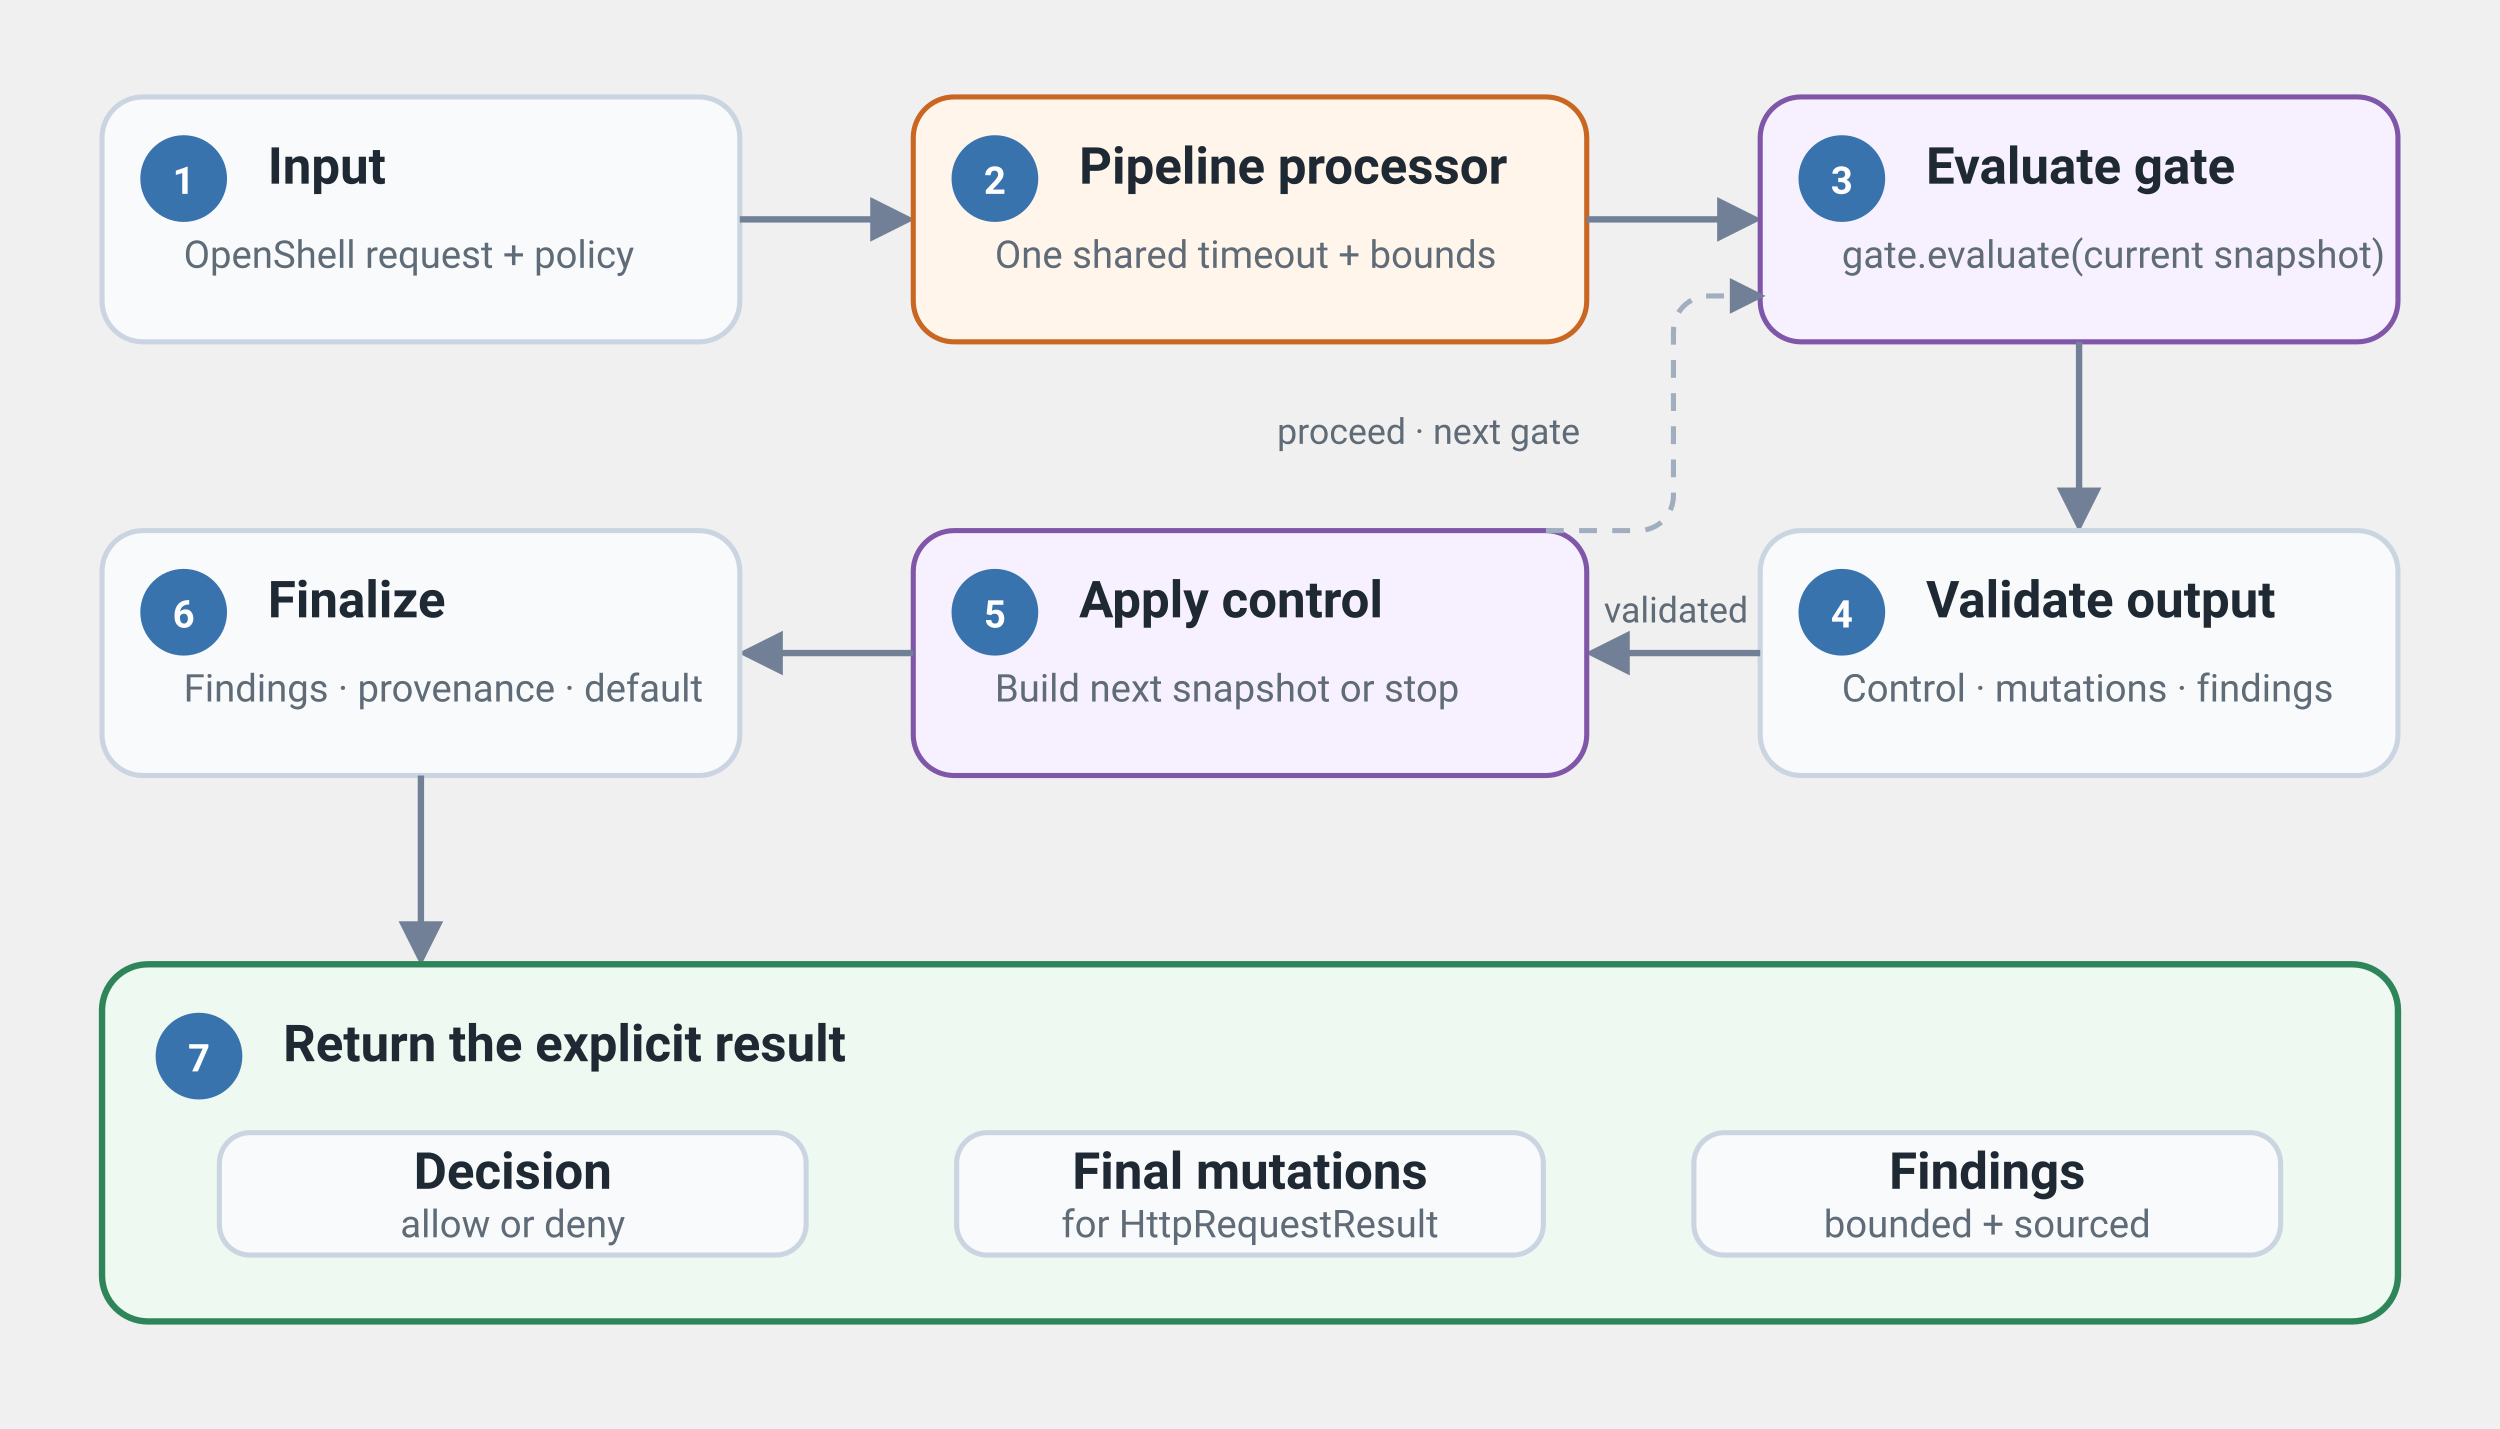
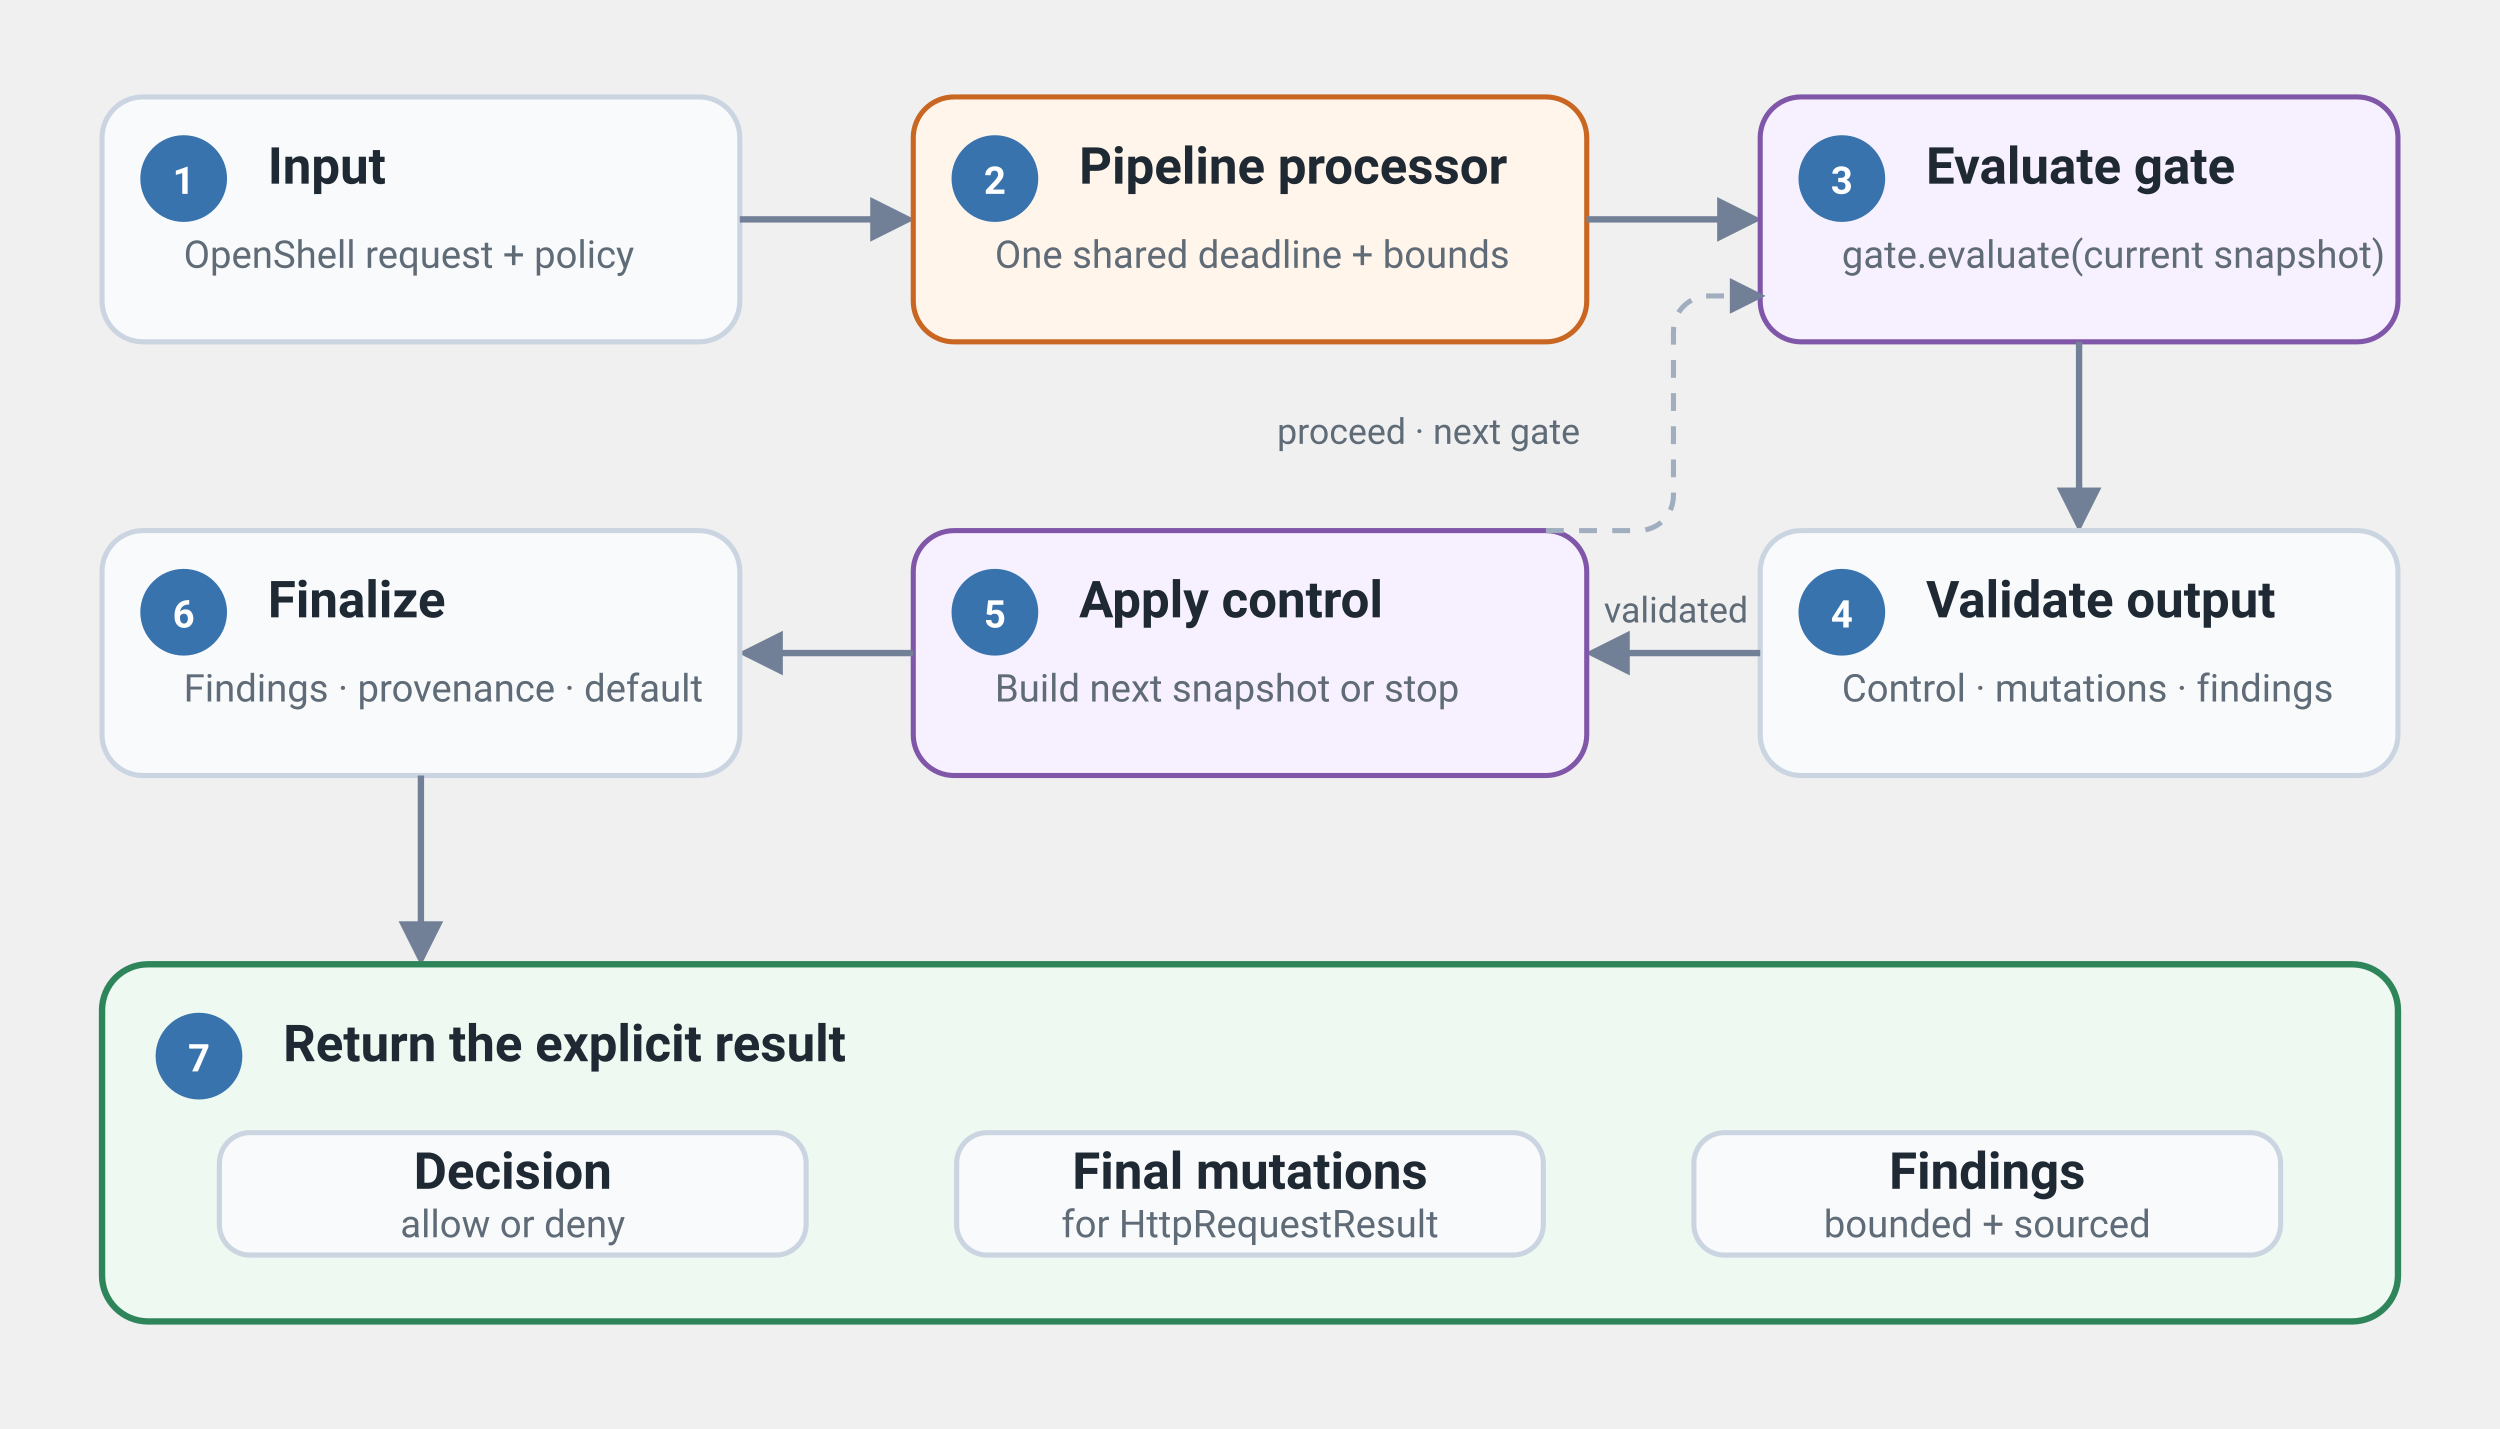
<svg xmlns="http://www.w3.org/2000/svg" viewBox="0 0 980 560" role="img" aria-labelledby="title description">
  <defs>
    <style>
      text{font-family:-apple-system,BlinkMacSystemFont,"Segoe UI",Roboto,Helvetica,Arial,sans-serif;fill:#1f2933}
      .card{fill:#f8fafc;stroke:#cbd5e1;stroke-width:2}
      .control{fill:#fff5eb;stroke:#c86622;stroke-width:2}
      .gate{fill:#f7f1ff;stroke:#8056a8;stroke-width:2}
      .result{fill:#eef9f1;stroke:#2f855a;stroke-width:2.5}
      .number{fill:#3973ad}
      .number-text{font-size:15px;font-weight:700;fill:#fff}
      .title{font-size:20px;font-weight:700}
      .subtitle{font-size:15px;fill:#5f6b76}
      .arrow{fill:none;stroke:#718096;stroke-width:2.5;marker-end:url(#arrow)}
      .arrow-head{fill:#718096}
      .loop{fill:none;stroke:#a0aec0;stroke-width:2;stroke-dasharray:7 6;marker-end:url(#arrow)}
      .arrow-label{font-size:14px;fill:#5f6b76}
      @media(prefers-color-scheme:dark){
        text{fill:#edf2f7}
        .card{fill:#182126;stroke:#52606d}
        .control{fill:#3a2819;stroke:#f6ad55}
        .gate{fill:#2d203a;stroke:#b794d4}
        .result{fill:#143126;stroke:#68d391}
        .number{fill:#4a89c2}
        .subtitle,.arrow-label{fill:#aeb8c5}
        .arrow{stroke:#8b98a5}
        .arrow-head{fill:#8b98a5}
        .loop{stroke:#71808e}
      }
    </style>
    <marker id="arrow" viewBox="0 0 10 10" refX="8.5" refY="5" markerWidth="7" markerHeight="7" orient="auto-start-reverse">
      <path d="M0 0 10 5 0 10Z" class="arrow-head" />
    </marker>
  </defs>
  <rect x="40" y="38" width="250" height="96" rx="16" class="card" />
  <circle cx="72" cy="70" r="17" class="number" />
  <text x="72" y="76" text-anchor="middle" class="number-text">1</text>
  <text x="105" y="72" class="title">Input</text>
  <text x="72" y="105" class="subtitle">OpenShell request + policy</text>
  <path d="M290 86h66" class="arrow" />
  <rect x="358" y="38" width="264" height="96" rx="16" class="control" />
  <circle cx="390" cy="70" r="17" class="number" />
  <text x="390" y="76" text-anchor="middle" class="number-text">2</text>
  <text x="423" y="72" class="title">Pipeline processor</text>
-   <text x="390" y="105" class="subtitle">One shared timeout + bounds</text>
+   <text x="390" y="105" class="subtitle">One shared deadline + bounds</text>
  <path d="M622 86h66" class="arrow" />
  <rect x="690" y="38" width="250" height="96" rx="16" class="gate" />
  <circle cx="722" cy="70" r="17" class="number" />
  <text x="722" y="76" text-anchor="middle" class="number-text">3</text>
  <text x="755" y="72" class="title">Evaluate gate</text>
  <text x="722" y="105" class="subtitle">gate.evaluate(current snapshot)</text>
  <path d="M815 134v72" class="arrow" />
  <rect x="690" y="208" width="250" height="96" rx="16" class="card" />
  <circle cx="722" cy="240" r="17" class="number" />
  <text x="722" y="246" text-anchor="middle" class="number-text">4</text>
  <text x="755" y="242" class="title">Validate output</text>
  <text x="722" y="275" class="subtitle">Control · mutations · findings</text>
  <path d="M690 256h-66" class="arrow" />
  <text x="657" y="244" text-anchor="middle" class="arrow-label">validated</text>
  <rect x="358" y="208" width="264" height="96" rx="16" class="gate" />
  <circle cx="390" cy="240" r="17" class="number" />
  <text x="390" y="246" text-anchor="middle" class="number-text">5</text>
  <text x="423" y="242" class="title">Apply control</text>
  <text x="390" y="275" class="subtitle">Build next snapshot or stop</text>
  <path d="M358 256h-66" class="arrow" />
  <rect x="40" y="208" width="250" height="96" rx="16" class="card" />
  <circle cx="72" cy="240" r="17" class="number" />
  <text x="72" y="246" text-anchor="middle" class="number-text">6</text>
  <text x="105" y="242" class="title">Finalize</text>
  <text x="72" y="275" class="subtitle">Findings · provenance · default</text>
  <path d="M165 304v72" class="arrow" />
  <rect x="40" y="378" width="900" height="140" rx="18" class="result" />
  <circle cx="78" cy="414" r="17" class="number" />
  <text x="78" y="420" text-anchor="middle" class="number-text">7</text>
  <text x="111" y="416" class="title">Return the explicit result</text>
  <rect x="86" y="444" width="230" height="48" rx="12" class="card" />
  <text x="201" y="466" text-anchor="middle" class="title">Decision</text>
  <text x="201" y="485" text-anchor="middle" class="subtitle">allow or deny</text>
  <rect x="375" y="444" width="230" height="48" rx="12" class="card" />
  <text x="490" y="466" text-anchor="middle" class="title">Final mutations</text>
  <text x="490" y="485" text-anchor="middle" class="subtitle">for HttpRequestResult</text>
  <rect x="664" y="444" width="230" height="48" rx="12" class="card" />
  <text x="779" y="466" text-anchor="middle" class="title">Findings</text>
  <text x="779" y="485" text-anchor="middle" class="subtitle">bounded + sourced</text>
  <path d="M606 208h36c8 0 14-6 14-14v-64c0-8 6-14 14-14h20" class="loop" />
  <text x="560" y="174" text-anchor="middle" class="arrow-label">proceed · next gate</text>
</svg>
